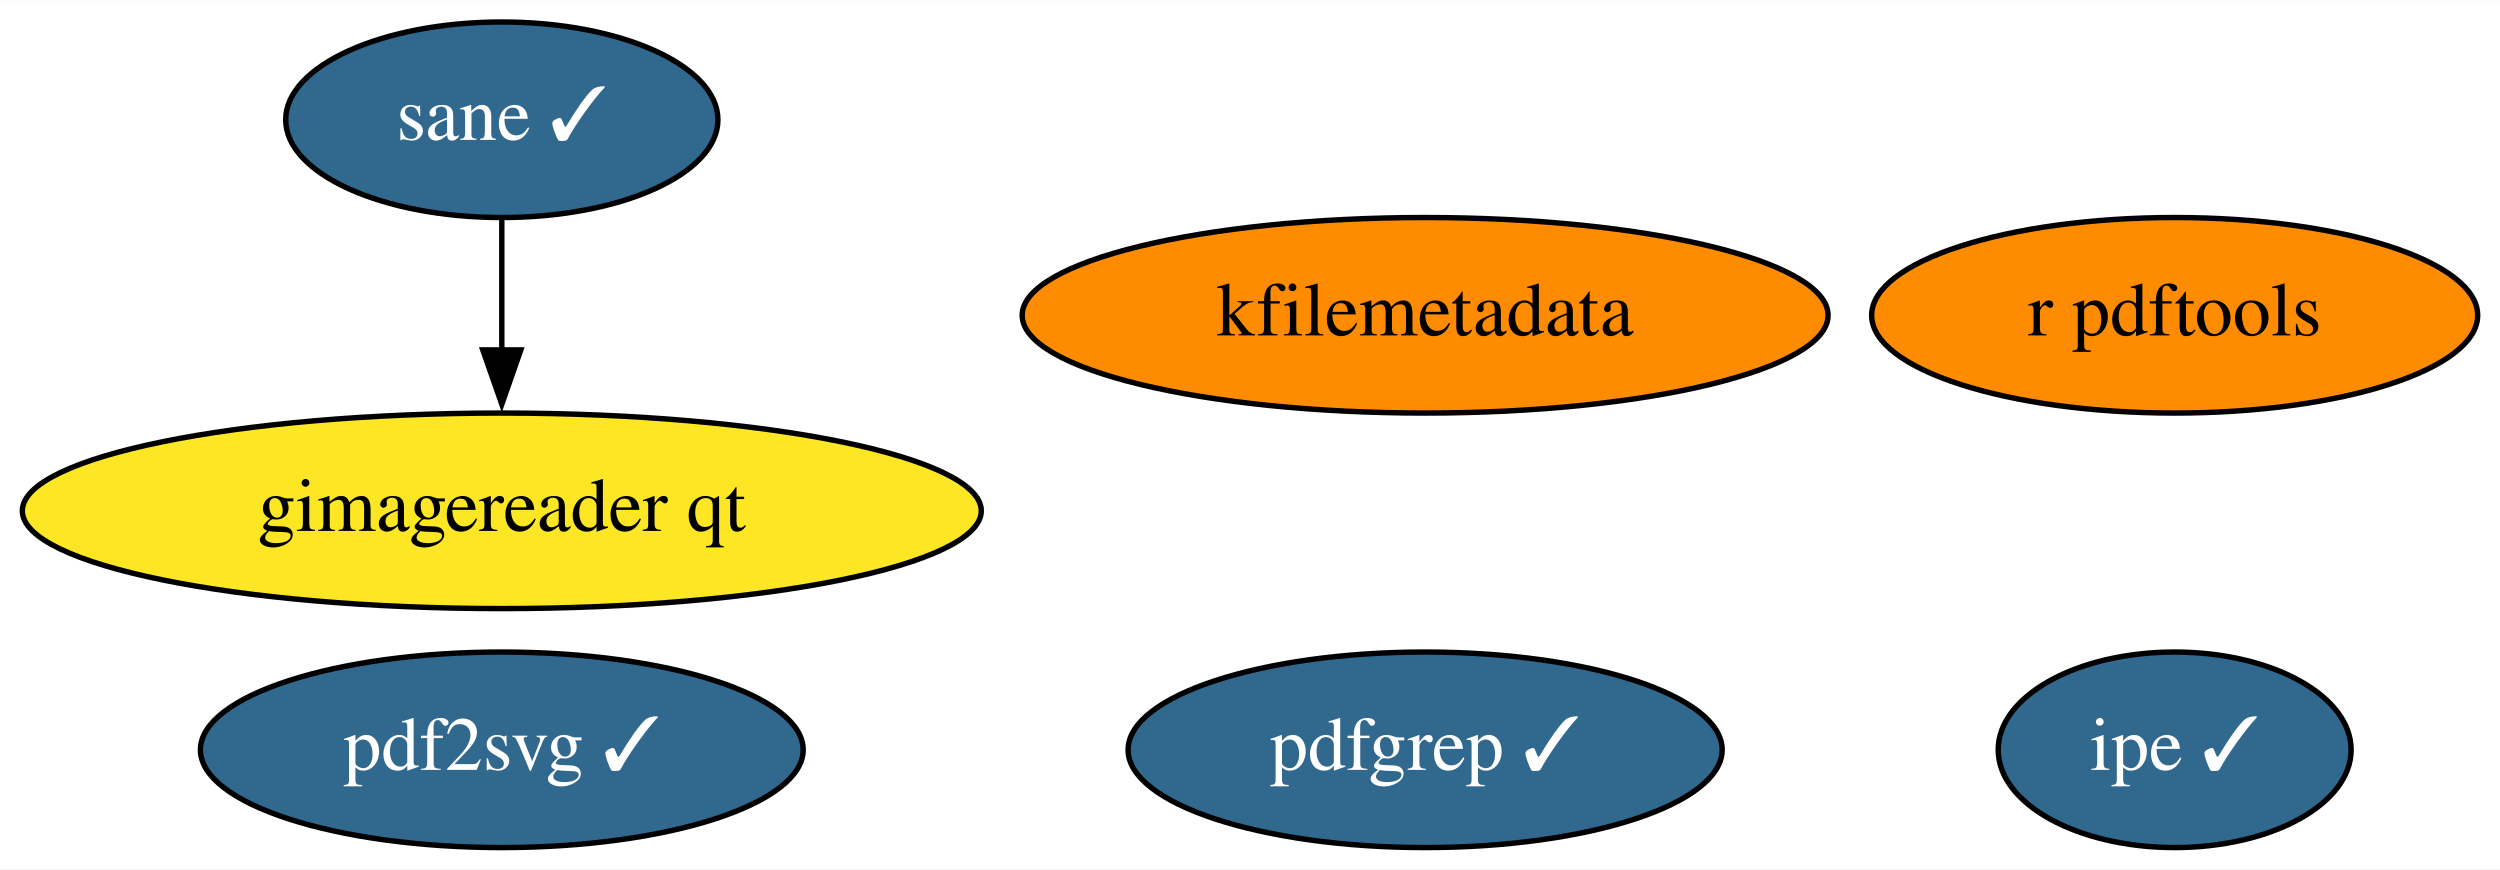
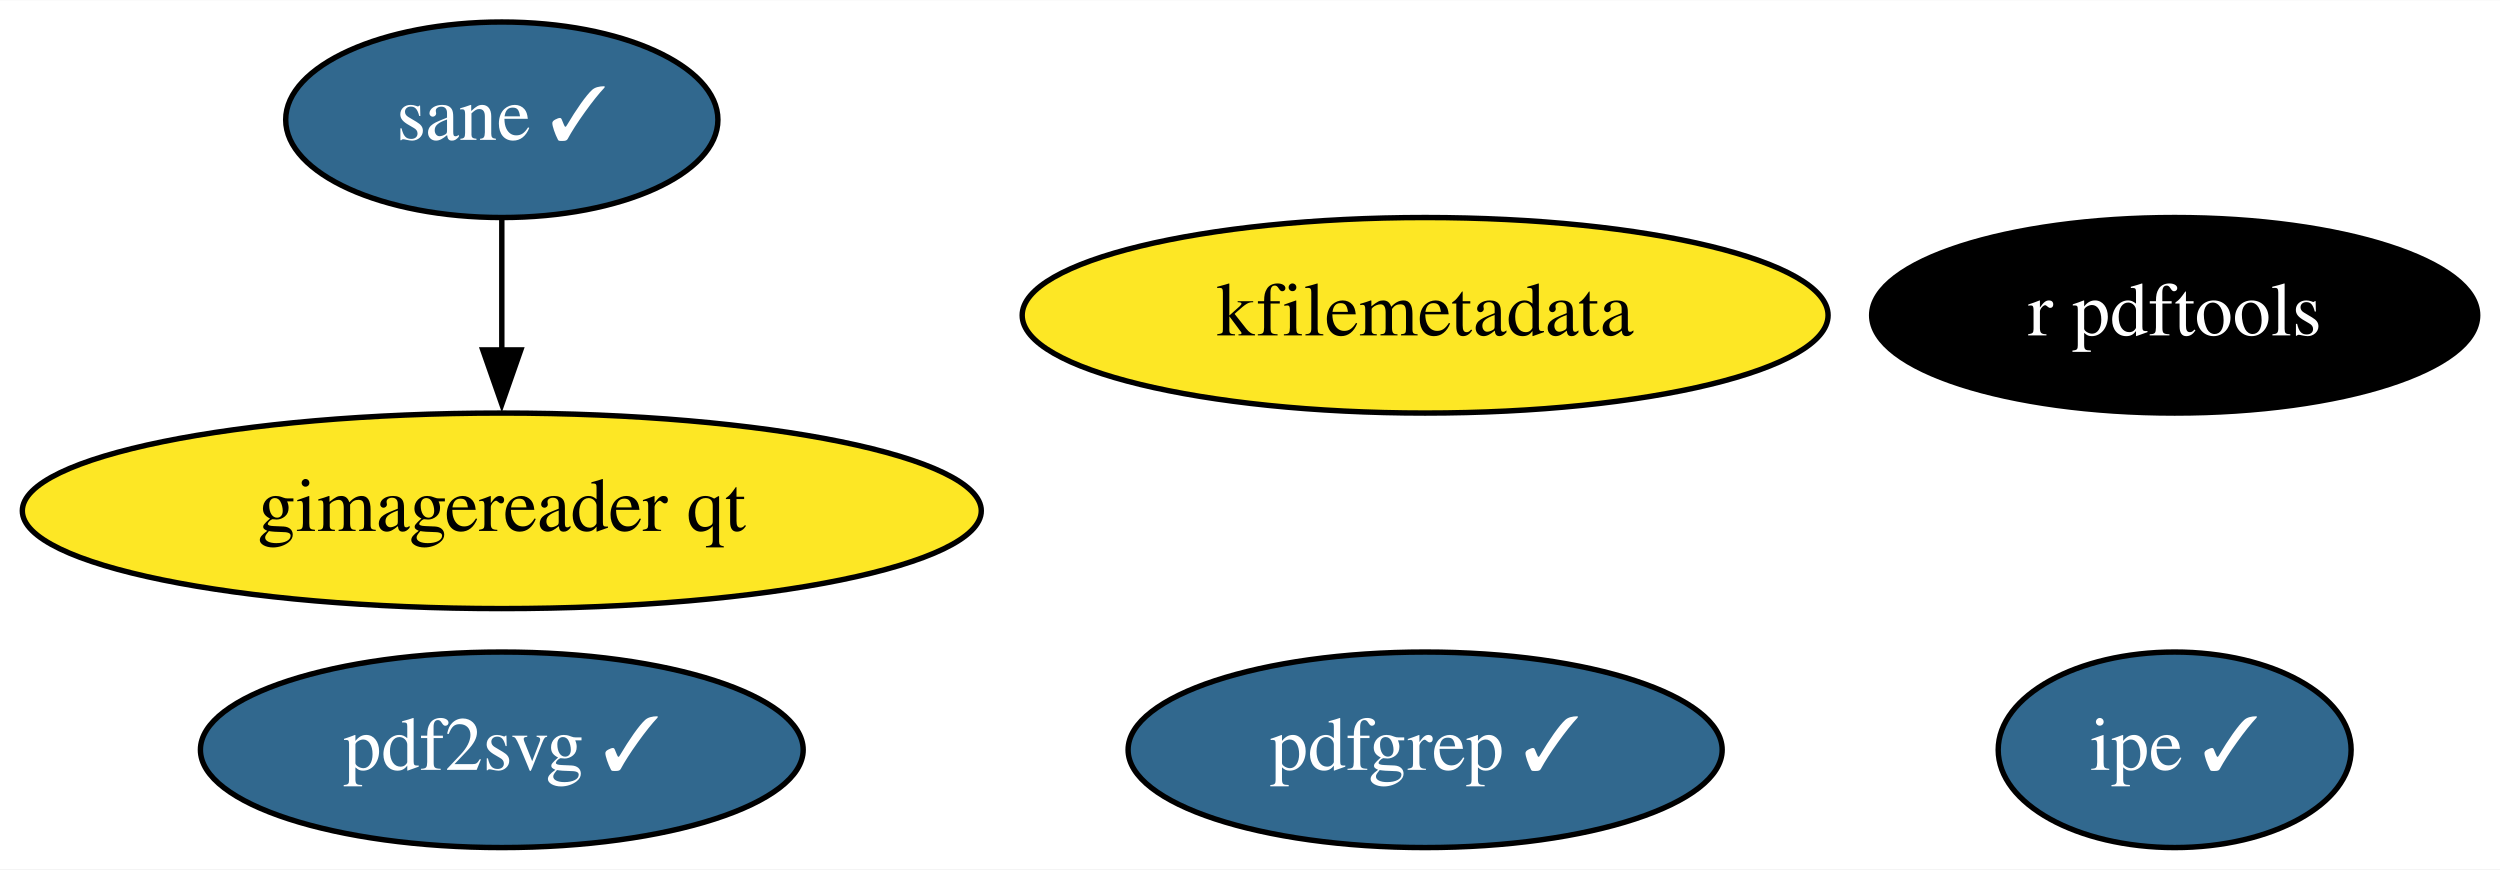
<svg xmlns="http://www.w3.org/2000/svg" xmlns:xlink="http://www.w3.org/1999/xlink" width="460pt" height="160pt" viewBox="0.00 0.00 460.29 160.00">
  <g id="graph0" class="graph" transform="scale(1 1) rotate(0) translate(4 156)">
    <polygon fill="white" stroke="none" points="-4,4 -4,-156 456.29,-156 456.29,4 -4,4" />
    <g id="node1" class="node">
      <g id="a_node1">
        <a xlink:href="https://github.com/conda-forge/r-pdftools-feedstock" xlink:title="r pdftools">
-           <ellipse fill="#ff8c00" stroke="black" cx="396.39" cy="-98" rx="55.79" ry="18" />
-           <text text-anchor="middle" x="396.39" y="-94.3" font-family="Times,serif" font-size="14.00">r pdftools</text>
+           <ellipse fill="#000000" stroke="black" cx="396.39" cy="-98" rx="55.79" ry="18" />
+           <text text-anchor="middle" x="396.39" y="-94.3" font-family="Times,serif" font-size="14.00" fill="white">r pdftools</text>
        </a>
      </g>
    </g>
    <g id="node2" class="node">
      <g id="a_node2">
        <a xlink:href="https://github.com/conda-forge/kfilemetadata-feedstock" xlink:title="kfilemetadata">
-           <ellipse fill="#ff8c00" stroke="black" cx="258.39" cy="-98" rx="74.19" ry="18" />
+           <ellipse fill="#fde725" stroke="black" cx="258.39" cy="-98" rx="74.19" ry="18" />
          <text text-anchor="middle" x="258.39" y="-94.3" font-family="Times,serif" font-size="14.00">kfilemetadata</text>
        </a>
      </g>
    </g>
    <g id="node3" class="node">
      <g id="a_node3">
        <a xlink:href="https://github.com/conda-forge/pdf2svg-feedstock/pull/19" xlink:title="pdf2svg ✓">
          <ellipse fill="#31688e" stroke="black" cx="88.39" cy="-18" rx="55.49" ry="18" />
          <text text-anchor="middle" x="88.39" y="-14.3" font-family="Times,serif" font-size="14.00" fill="white">pdf2svg ✓</text>
        </a>
      </g>
    </g>
    <g id="node4" class="node">
      <g id="a_node4">
        <a xlink:href="https://github.com/conda-forge/pdfgrep-feedstock/pull/17" xlink:title="pdfgrep ✓">
          <ellipse fill="#31688e" stroke="black" cx="258.39" cy="-18" rx="54.69" ry="18" />
          <text text-anchor="middle" x="258.39" y="-14.3" font-family="Times,serif" font-size="14.00" fill="white">pdfgrep ✓</text>
        </a>
      </g>
    </g>
    <g id="node5" class="node">
      <g id="a_node5">
        <a xlink:href="https://github.com/conda-forge/ipe-feedstock/pull/19" xlink:title="ipe ✓">
          <ellipse fill="#31688e" stroke="black" cx="396.39" cy="-18" rx="32.49" ry="18" />
          <text text-anchor="middle" x="396.39" y="-14.3" font-family="Times,serif" font-size="14.00" fill="white">ipe ✓</text>
        </a>
      </g>
    </g>
    <g id="node6" class="node">
      <g id="a_node6">
        <a xlink:href="https://github.com/conda-forge/sane-feedstock/pull/14" xlink:title="sane ✓">
          <ellipse fill="#31688e" stroke="black" cx="88.39" cy="-134" rx="39.79" ry="18" />
          <text text-anchor="middle" x="88.39" y="-130.3" font-family="Times,serif" font-size="14.00" fill="white">sane ✓</text>
        </a>
      </g>
    </g>
    <g id="node7" class="node">
      <g id="a_node7">
        <a xlink:href="https://github.com/conda-forge/gimagereader-qt-feedstock" xlink:title="gimagereader qt">
          <ellipse fill="#fde725" stroke="black" cx="88.39" cy="-62" rx="88.28" ry="18" />
          <text text-anchor="middle" x="88.39" y="-58.3" font-family="Times,serif" font-size="14.00">gimagereader qt</text>
        </a>
      </g>
    </g>
    <g id="edge1" class="edge">
      <path fill="none" stroke="black" d="M88.39,-115.7C88.39,-108.41 88.39,-99.73 88.39,-91.54" />
      <polygon fill="black" stroke="black" points="91.89,-91.62 88.39,-81.62 84.89,-91.62 91.89,-91.62" />
    </g>
  </g>
</svg>
